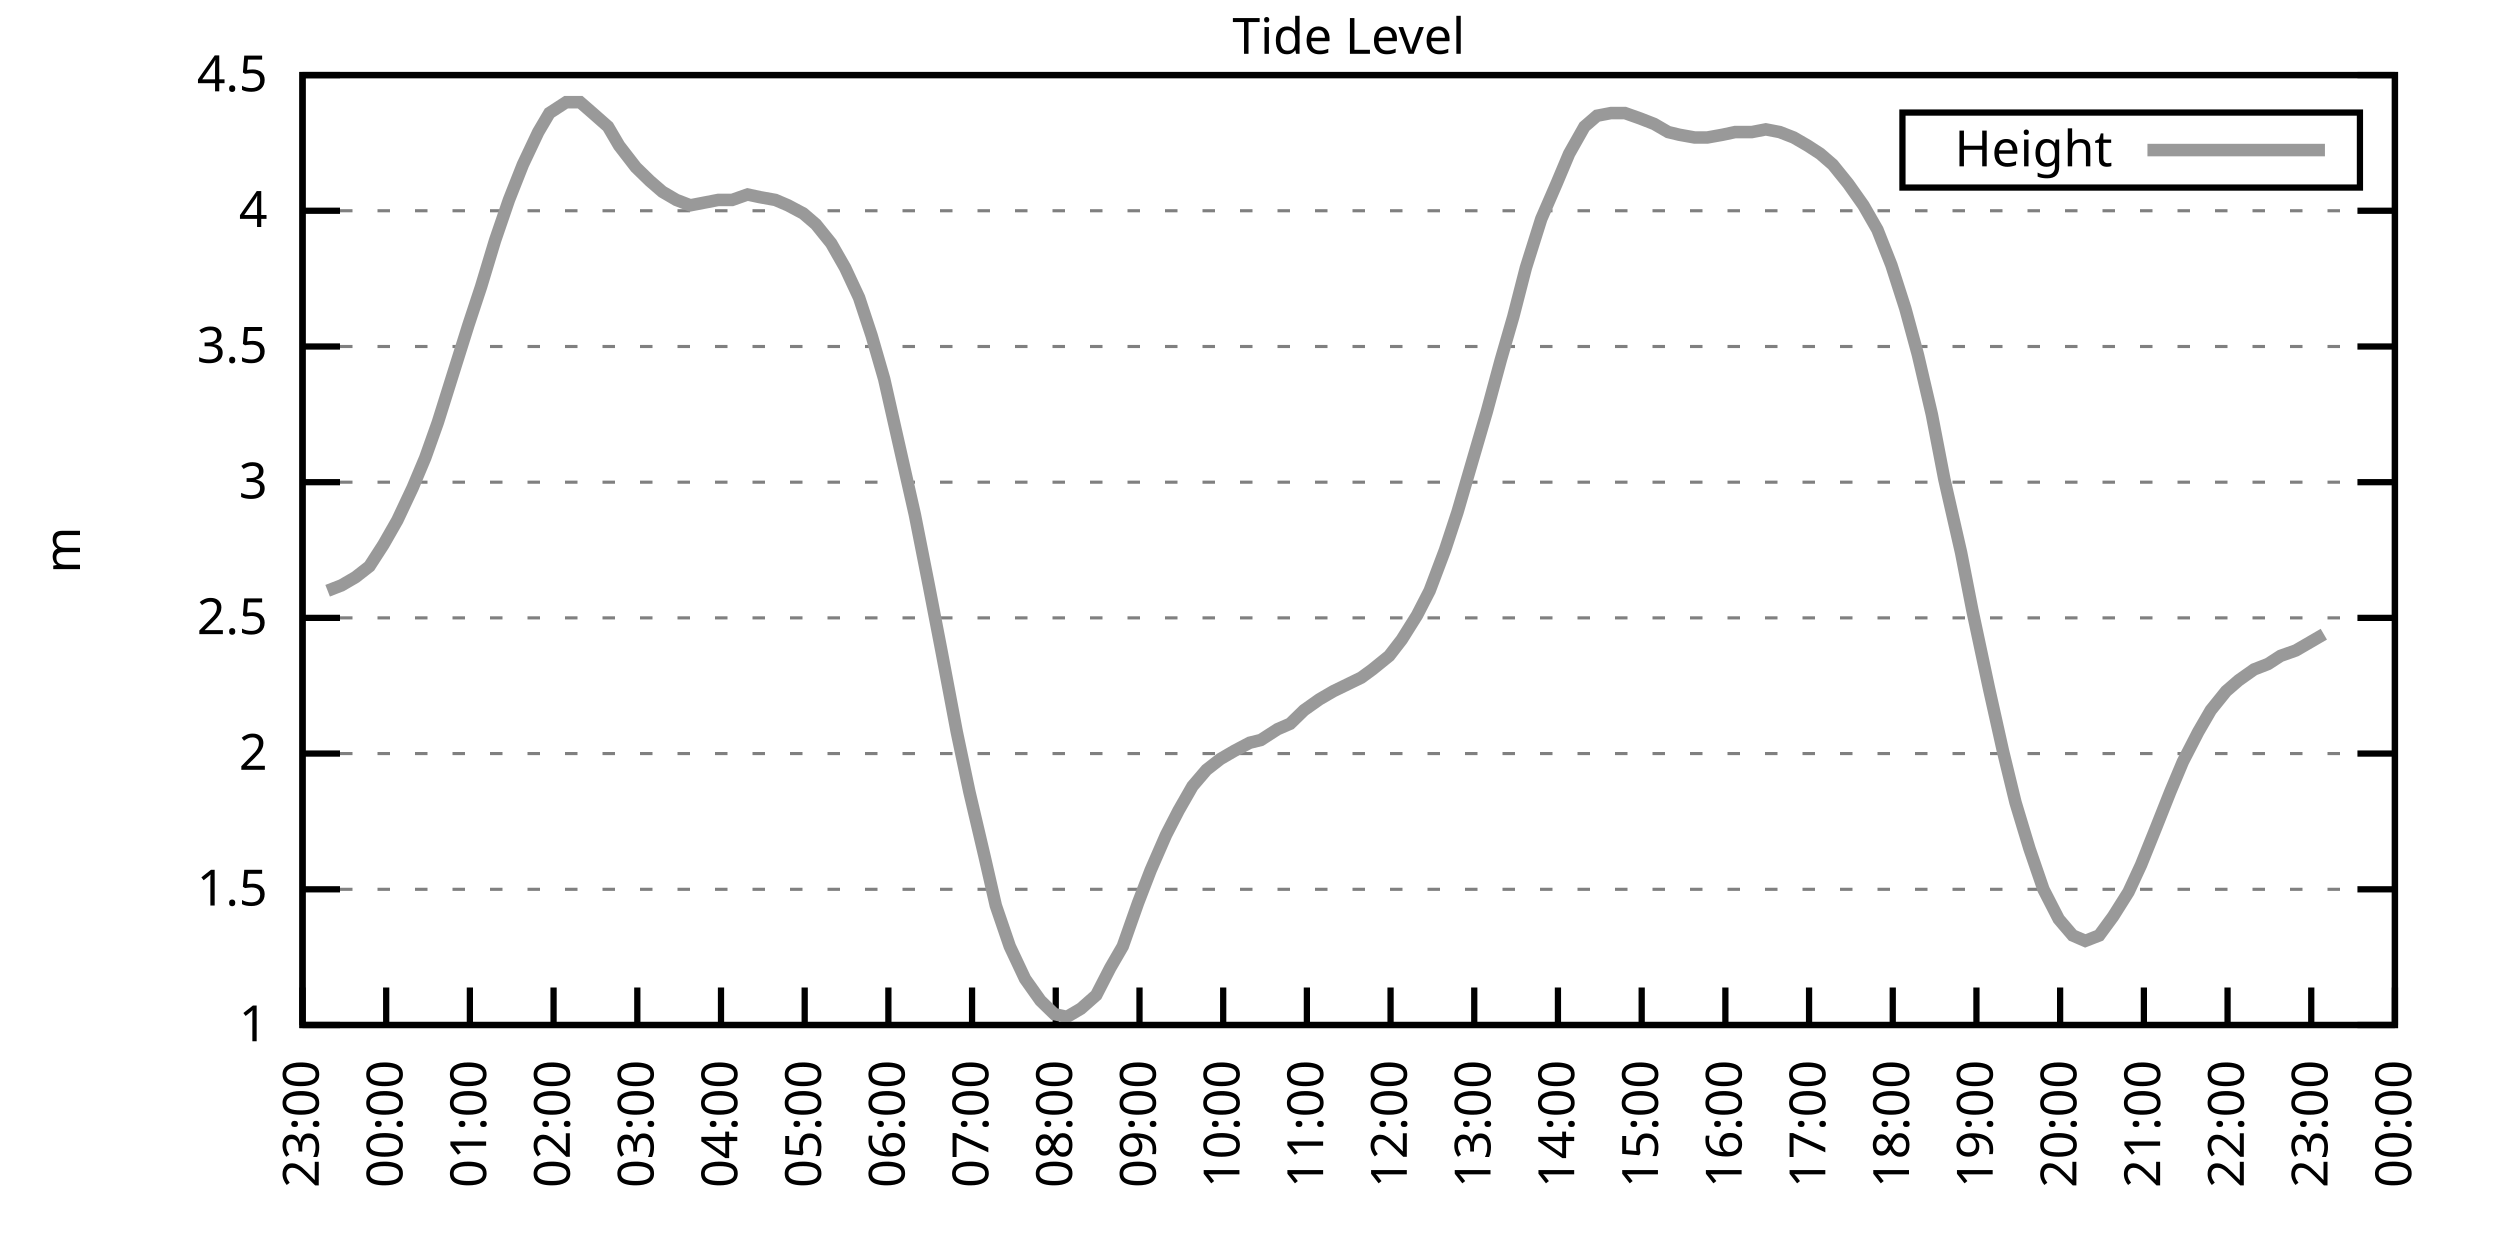
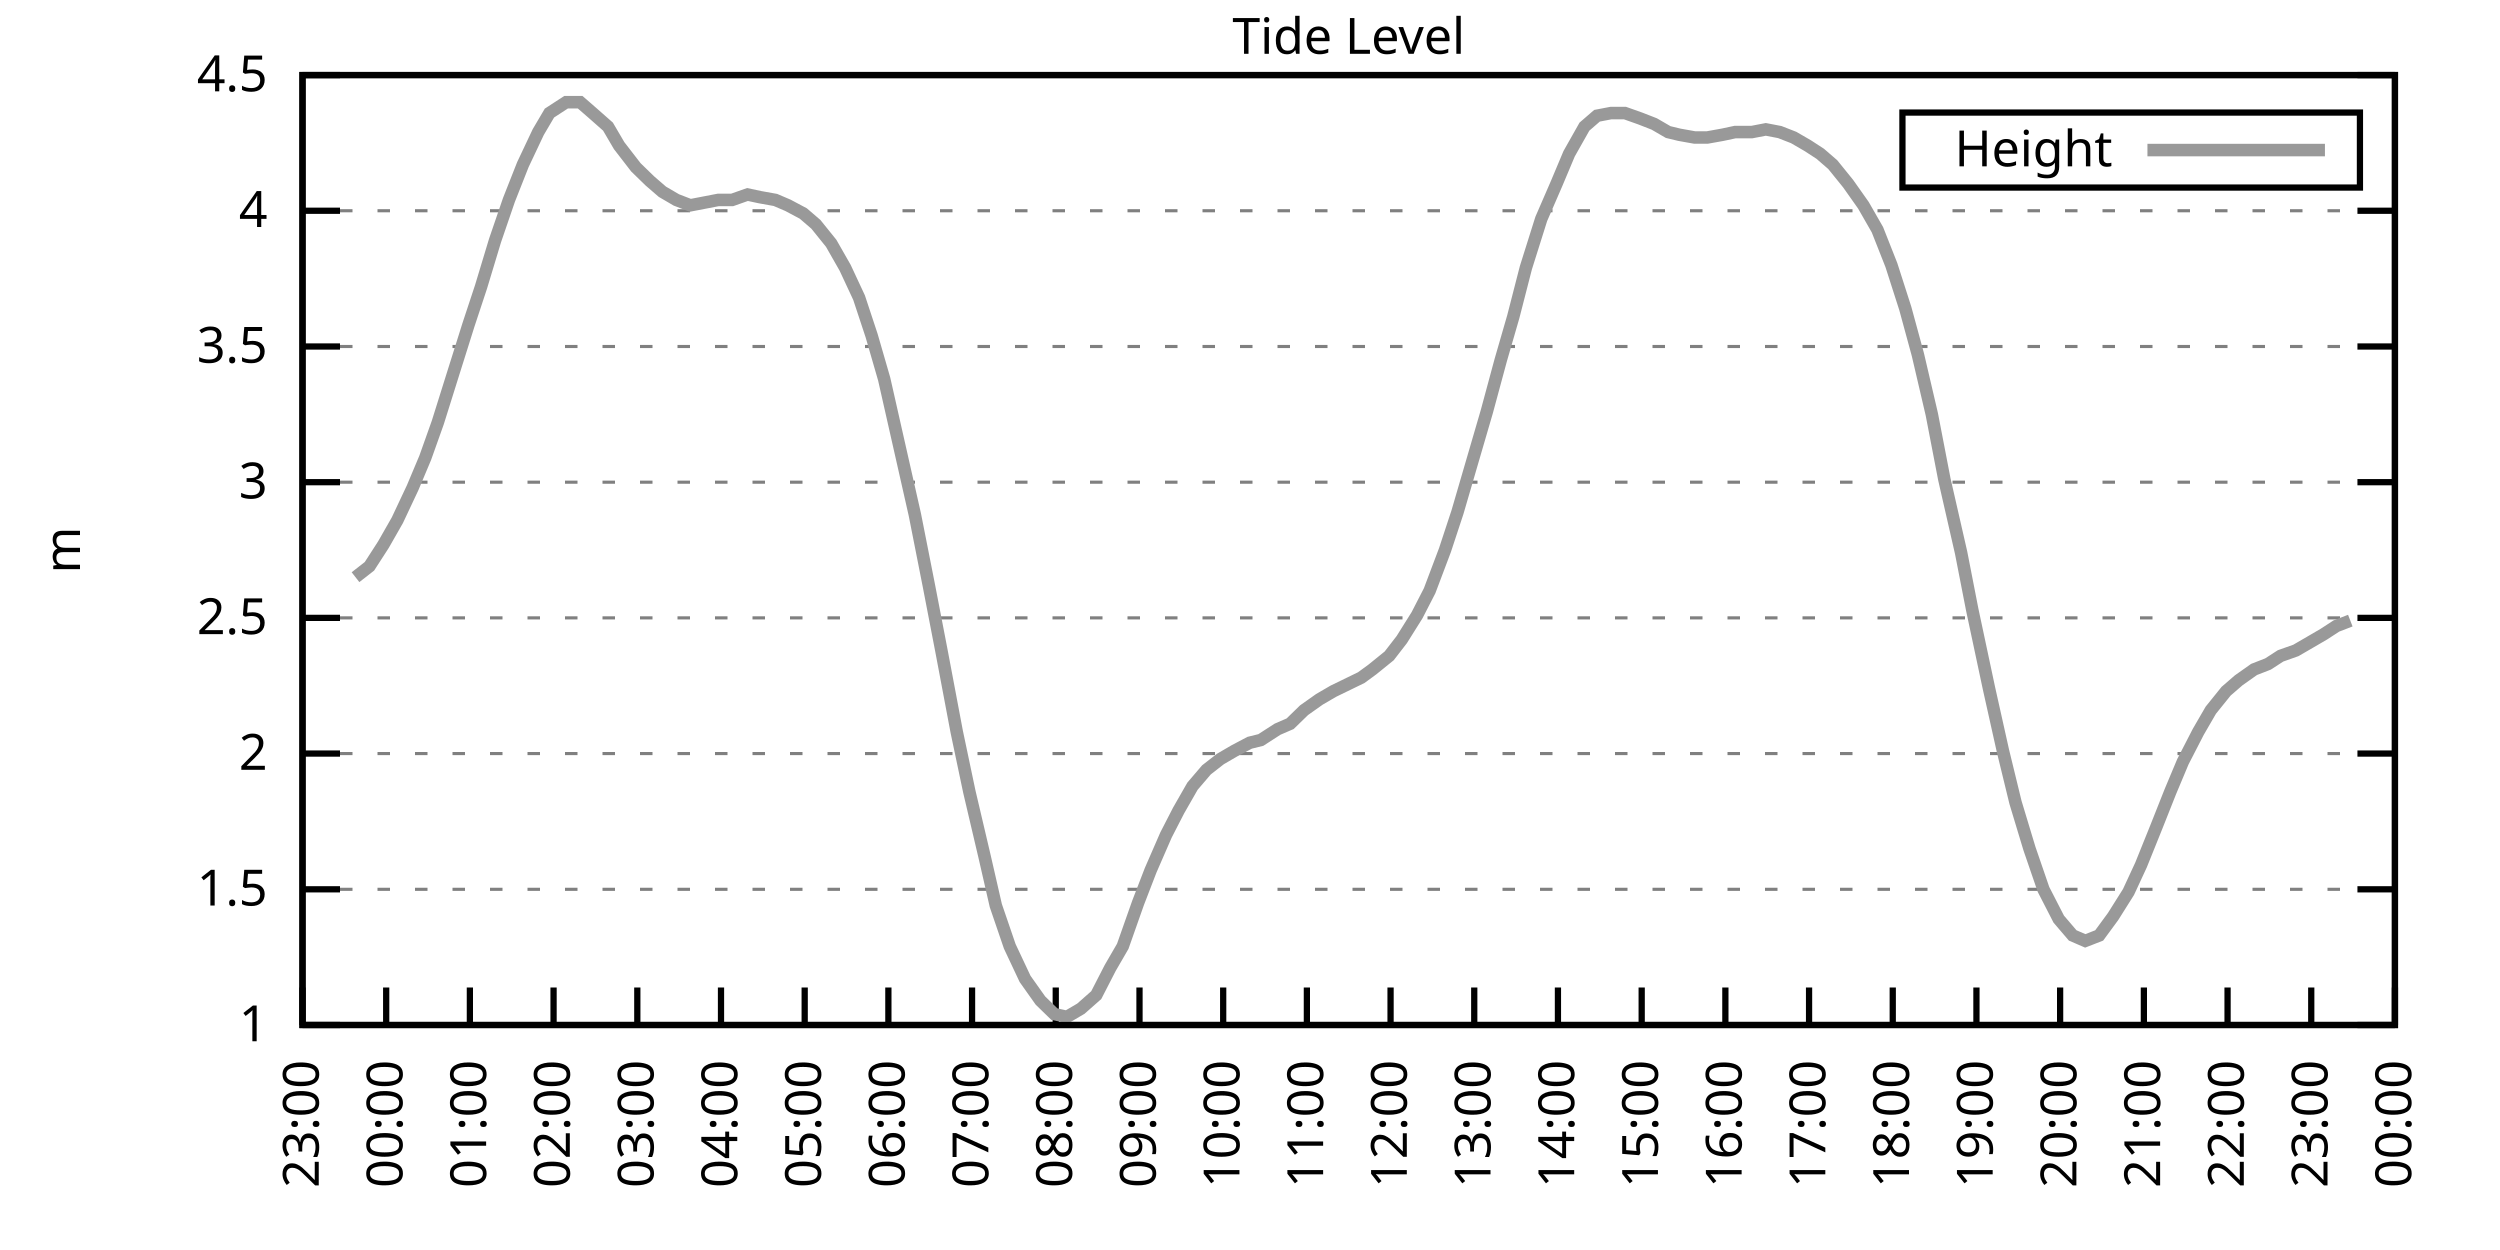
<svg xmlns="http://www.w3.org/2000/svg" xmlns:xlink="http://www.w3.org/1999/xlink" width="400" height="200" viewBox="0 0 400 200">
  <g id="gnuplot_canvas">
    <rect x="0" y="0" width="400" height="200" fill="none" />
    <defs>
      <circle id="gpDot" r="0.5" stroke-width="0.5" stroke="currentColor" />
      <path id="gpPt0" stroke-width="0.333" stroke="currentColor" d="M-1,0 h2 M0,-1 v2" />
      <path id="gpPt1" stroke-width="0.333" stroke="currentColor" d="M-1,-1 L1,1 M1,-1 L-1,1" />
      <path id="gpPt2" stroke-width="0.333" stroke="currentColor" d="M-1,0 L1,0 M0,-1 L0,1 M-1,-1 L1,1 M-1,1 L1,-1" />
      <rect id="gpPt3" stroke-width="0.333" stroke="currentColor" x="-1" y="-1" width="2" height="2" />
      <rect id="gpPt4" stroke-width="0.333" stroke="currentColor" fill="currentColor" x="-1" y="-1" width="2" height="2" />
      <circle id="gpPt5" stroke-width="0.333" stroke="currentColor" cx="0" cy="0" r="1" />
      <use xlink:href="#gpPt5" id="gpPt6" fill="currentColor" stroke="none" />
      <path id="gpPt7" stroke-width="0.333" stroke="currentColor" d="M0,-1.33 L-1.33,0.67 L1.33,0.67 z" />
      <use xlink:href="#gpPt7" id="gpPt8" fill="currentColor" stroke="none" />
      <use xlink:href="#gpPt7" id="gpPt9" stroke="currentColor" transform="rotate(180)" />
      <use xlink:href="#gpPt9" id="gpPt10" fill="currentColor" stroke="none" />
      <use xlink:href="#gpPt3" id="gpPt11" stroke="currentColor" transform="rotate(45)" />
      <use xlink:href="#gpPt11" id="gpPt12" fill="currentColor" stroke="none" />
      <path id="gpPt13" stroke-width="0.333" stroke="currentColor" d="M0,1.330 L1.265,0.411 L0.782,-1.067 L-0.782,-1.076 L-1.265,0.411 z" />
      <use xlink:href="#gpPt13" id="gpPt14" fill="currentColor" stroke="none" />
      <filter id="textbox" filterUnits="objectBoundingBox" x="0" y="0" height="1" width="1">
        <feFlood flood-color="white" flood-opacity="1" result="bgnd" />
        <feComposite in="SourceGraphic" in2="bgnd" operator="atop" />
      </filter>
      <filter id="greybox" filterUnits="objectBoundingBox" x="0" y="0" height="1" width="1">
        <feFlood flood-color="lightgrey" flood-opacity="1" result="grey" />
        <feComposite in="SourceGraphic" in2="grey" operator="atop" />
      </filter>
    </defs>
    <g fill="none" color="white" stroke="currentColor" stroke-width="1.00" stroke-linecap="butt" stroke-linejoin="miter">
</g>
    <g fill="none" color="black" stroke="currentColor" stroke-width="1.00" stroke-linecap="butt" stroke-linejoin="miter">
      <g stroke="none" shape-rendering="crispEdges">
        <polygon fill="rgb(255, 255, 255)" points="48.40,164.00 383.18,164.00 383.18,12.02 48.40,12.02 " />
      </g>
    </g>
    <g fill="none" color="black" stroke="currentColor" stroke-width="1.00" stroke-linecap="butt" stroke-linejoin="miter">
</g>
    <g fill="none" color="black" stroke="black" stroke-width="0.50" stroke-linecap="butt" stroke-linejoin="miter">
</g>
    <g fill="none" color="gray" stroke="currentColor" stroke-width="0.50" stroke-linecap="butt" stroke-linejoin="miter">
      <path stroke="gray" stroke-dasharray="2,4" class="gridline" d="M48.40,164.00 L383.19,164.00  " />
    </g>
    <g fill="none" color="gray" stroke="gray" stroke-width="1.00" stroke-linecap="butt" stroke-linejoin="miter">
</g>
    <g fill="none" color="black" stroke="currentColor" stroke-width="1.00" stroke-linecap="butt" stroke-linejoin="miter">
      <path stroke="black" d="M48.40,164.00 L54.40,164.00 M383.19,164.00 L377.19,164.00  " />
      <g transform="translate(42.80,166.60)" stroke="none" fill="black" font-family="Sans" font-size="8.00" text-anchor="end">
        <text>
          <tspan font-family="Sans"> 1</tspan>
        </text>
      </g>
    </g>
    <g fill="none" color="black" stroke="currentColor" stroke-width="1.00" stroke-linecap="butt" stroke-linejoin="miter">
</g>
    <g fill="none" color="black" stroke="black" stroke-width="0.50" stroke-linecap="butt" stroke-linejoin="miter">
</g>
    <g fill="none" color="gray" stroke="currentColor" stroke-width="0.50" stroke-linecap="butt" stroke-linejoin="miter">
      <path stroke="gray" stroke-dasharray="2,4" class="gridline" d="M48.40,142.29 L383.19,142.29  " />
    </g>
    <g fill="none" color="gray" stroke="gray" stroke-width="1.00" stroke-linecap="butt" stroke-linejoin="miter">
</g>
    <g fill="none" color="black" stroke="currentColor" stroke-width="1.00" stroke-linecap="butt" stroke-linejoin="miter">
      <path stroke="black" d="M48.40,142.29 L54.40,142.29 M383.19,142.29 L377.19,142.29  " />
      <g transform="translate(42.80,144.89)" stroke="none" fill="black" font-family="Sans" font-size="8.00" text-anchor="end">
        <text>
          <tspan font-family="Sans"> 1.5</tspan>
        </text>
      </g>
    </g>
    <g fill="none" color="black" stroke="currentColor" stroke-width="1.00" stroke-linecap="butt" stroke-linejoin="miter">
</g>
    <g fill="none" color="black" stroke="black" stroke-width="0.50" stroke-linecap="butt" stroke-linejoin="miter">
</g>
    <g fill="none" color="gray" stroke="currentColor" stroke-width="0.50" stroke-linecap="butt" stroke-linejoin="miter">
      <path stroke="gray" stroke-dasharray="2,4" class="gridline" d="M48.40,120.57 L383.19,120.57  " />
    </g>
    <g fill="none" color="gray" stroke="gray" stroke-width="1.00" stroke-linecap="butt" stroke-linejoin="miter">
</g>
    <g fill="none" color="black" stroke="currentColor" stroke-width="1.00" stroke-linecap="butt" stroke-linejoin="miter">
      <path stroke="black" d="M48.40,120.57 L54.40,120.57 M383.19,120.57 L377.19,120.57  " />
      <g transform="translate(42.80,123.17)" stroke="none" fill="black" font-family="Sans" font-size="8.00" text-anchor="end">
        <text>
          <tspan font-family="Sans"> 2</tspan>
        </text>
      </g>
    </g>
    <g fill="none" color="black" stroke="currentColor" stroke-width="1.00" stroke-linecap="butt" stroke-linejoin="miter">
</g>
    <g fill="none" color="black" stroke="black" stroke-width="0.50" stroke-linecap="butt" stroke-linejoin="miter">
</g>
    <g fill="none" color="gray" stroke="currentColor" stroke-width="0.50" stroke-linecap="butt" stroke-linejoin="miter">
      <path stroke="gray" stroke-dasharray="2,4" class="gridline" d="M48.40,98.86 L383.19,98.86  " />
    </g>
    <g fill="none" color="gray" stroke="gray" stroke-width="1.00" stroke-linecap="butt" stroke-linejoin="miter">
</g>
    <g fill="none" color="black" stroke="currentColor" stroke-width="1.00" stroke-linecap="butt" stroke-linejoin="miter">
      <path stroke="black" d="M48.40,98.86 L54.40,98.86 M383.19,98.86 L377.19,98.86  " />
      <g transform="translate(42.80,101.46)" stroke="none" fill="black" font-family="Sans" font-size="8.00" text-anchor="end">
        <text>
          <tspan font-family="Sans"> 2.5</tspan>
        </text>
      </g>
    </g>
    <g fill="none" color="black" stroke="currentColor" stroke-width="1.00" stroke-linecap="butt" stroke-linejoin="miter">
</g>
    <g fill="none" color="black" stroke="black" stroke-width="0.50" stroke-linecap="butt" stroke-linejoin="miter">
</g>
    <g fill="none" color="gray" stroke="currentColor" stroke-width="0.50" stroke-linecap="butt" stroke-linejoin="miter">
      <path stroke="gray" stroke-dasharray="2,4" class="gridline" d="M48.40,77.15 L383.19,77.15  " />
    </g>
    <g fill="none" color="gray" stroke="gray" stroke-width="1.00" stroke-linecap="butt" stroke-linejoin="miter">
</g>
    <g fill="none" color="black" stroke="currentColor" stroke-width="1.00" stroke-linecap="butt" stroke-linejoin="miter">
      <path stroke="black" d="M48.40,77.15 L54.40,77.15 M383.19,77.15 L377.19,77.15  " />
      <g transform="translate(42.80,79.75)" stroke="none" fill="black" font-family="Sans" font-size="8.00" text-anchor="end">
        <text>
          <tspan font-family="Sans"> 3</tspan>
        </text>
      </g>
    </g>
    <g fill="none" color="black" stroke="currentColor" stroke-width="1.00" stroke-linecap="butt" stroke-linejoin="miter">
</g>
    <g fill="none" color="black" stroke="black" stroke-width="0.50" stroke-linecap="butt" stroke-linejoin="miter">
</g>
    <g fill="none" color="gray" stroke="currentColor" stroke-width="0.50" stroke-linecap="butt" stroke-linejoin="miter">
      <path stroke="gray" stroke-dasharray="2,4" class="gridline" d="M48.40,55.44 L383.19,55.44  " />
    </g>
    <g fill="none" color="gray" stroke="gray" stroke-width="1.00" stroke-linecap="butt" stroke-linejoin="miter">
</g>
    <g fill="none" color="black" stroke="currentColor" stroke-width="1.00" stroke-linecap="butt" stroke-linejoin="miter">
      <path stroke="black" d="M48.40,55.44 L54.40,55.44 M383.19,55.44 L377.19,55.44  " />
      <g transform="translate(42.80,58.04)" stroke="none" fill="black" font-family="Sans" font-size="8.00" text-anchor="end">
        <text>
          <tspan font-family="Sans"> 3.5</tspan>
        </text>
      </g>
    </g>
    <g fill="none" color="black" stroke="currentColor" stroke-width="1.00" stroke-linecap="butt" stroke-linejoin="miter">
</g>
    <g fill="none" color="black" stroke="black" stroke-width="0.50" stroke-linecap="butt" stroke-linejoin="miter">
</g>
    <g fill="none" color="gray" stroke="currentColor" stroke-width="0.50" stroke-linecap="butt" stroke-linejoin="miter">
      <path stroke="gray" stroke-dasharray="2,4" class="gridline" d="M48.40,33.72 L383.19,33.72  " />
    </g>
    <g fill="none" color="gray" stroke="gray" stroke-width="1.00" stroke-linecap="butt" stroke-linejoin="miter">
</g>
    <g fill="none" color="black" stroke="currentColor" stroke-width="1.00" stroke-linecap="butt" stroke-linejoin="miter">
      <path stroke="black" d="M48.40,33.72 L54.40,33.72 M383.19,33.72 L377.19,33.72  " />
      <g transform="translate(42.80,36.32)" stroke="none" fill="black" font-family="Sans" font-size="8.00" text-anchor="end">
        <text>
          <tspan font-family="Sans"> 4</tspan>
        </text>
      </g>
    </g>
    <g fill="none" color="black" stroke="currentColor" stroke-width="1.00" stroke-linecap="butt" stroke-linejoin="miter">
</g>
    <g fill="none" color="black" stroke="black" stroke-width="0.50" stroke-linecap="butt" stroke-linejoin="miter">
</g>
    <g fill="none" color="gray" stroke="currentColor" stroke-width="0.50" stroke-linecap="butt" stroke-linejoin="miter">
      <path stroke="gray" stroke-dasharray="2,4" class="gridline" d="M48.40,12.01 L383.19,12.01  " />
    </g>
    <g fill="none" color="gray" stroke="gray" stroke-width="1.00" stroke-linecap="butt" stroke-linejoin="miter">
</g>
    <g fill="none" color="black" stroke="currentColor" stroke-width="1.00" stroke-linecap="butt" stroke-linejoin="miter">
      <path stroke="black" d="M48.40,12.01 L54.40,12.01 M383.19,12.01 L377.19,12.01  " />
      <g transform="translate(42.80,14.61)" stroke="none" fill="black" font-family="Sans" font-size="8.00" text-anchor="end">
        <text>
          <tspan font-family="Sans"> 4.5</tspan>
        </text>
      </g>
    </g>
    <g fill="none" color="black" stroke="currentColor" stroke-width="1.00" stroke-linecap="butt" stroke-linejoin="miter">
      <path stroke="black" d="M48.40,164.00 L48.40,158.00  " />
      <g transform="translate(51.00,169.60) rotate(270.00)" stroke="none" fill="black" font-family="Sans" font-size="8.00" text-anchor="end">
        <text>
          <tspan font-family="Sans">23:00</tspan>
        </text>
      </g>
    </g>
    <g fill="none" color="black" stroke="currentColor" stroke-width="1.00" stroke-linecap="butt" stroke-linejoin="miter">
      <path stroke="black" d="M61.79,164.00 L61.79,158.00  " />
      <g transform="translate(64.39,169.60) rotate(270.00)" stroke="none" fill="black" font-family="Sans" font-size="8.00" text-anchor="end">
        <text>
          <tspan font-family="Sans">00:00</tspan>
        </text>
      </g>
    </g>
    <g fill="none" color="black" stroke="currentColor" stroke-width="1.00" stroke-linecap="butt" stroke-linejoin="miter">
      <path stroke="black" d="M75.18,164.00 L75.18,158.00  " />
      <g transform="translate(77.78,169.60) rotate(270.00)" stroke="none" fill="black" font-family="Sans" font-size="8.00" text-anchor="end">
        <text>
          <tspan font-family="Sans">01:00</tspan>
        </text>
      </g>
    </g>
    <g fill="none" color="black" stroke="currentColor" stroke-width="1.00" stroke-linecap="butt" stroke-linejoin="miter">
      <path stroke="black" d="M88.57,164.00 L88.57,158.00  " />
      <g transform="translate(91.17,169.60) rotate(270.00)" stroke="none" fill="black" font-family="Sans" font-size="8.00" text-anchor="end">
        <text>
          <tspan font-family="Sans">02:00</tspan>
        </text>
      </g>
    </g>
    <g fill="none" color="black" stroke="currentColor" stroke-width="1.00" stroke-linecap="butt" stroke-linejoin="miter">
      <path stroke="black" d="M101.97,164.00 L101.97,158.00  " />
      <g transform="translate(104.57,169.60) rotate(270.00)" stroke="none" fill="black" font-family="Sans" font-size="8.00" text-anchor="end">
        <text>
          <tspan font-family="Sans">03:00</tspan>
        </text>
      </g>
    </g>
    <g fill="none" color="black" stroke="currentColor" stroke-width="1.00" stroke-linecap="butt" stroke-linejoin="miter">
      <path stroke="black" d="M115.36,164.00 L115.36,158.00  " />
      <g transform="translate(117.96,169.60) rotate(270.00)" stroke="none" fill="black" font-family="Sans" font-size="8.00" text-anchor="end">
        <text>
          <tspan font-family="Sans">04:00</tspan>
        </text>
      </g>
    </g>
    <g fill="none" color="black" stroke="currentColor" stroke-width="1.00" stroke-linecap="butt" stroke-linejoin="miter">
      <path stroke="black" d="M128.75,164.00 L128.75,158.00  " />
      <g transform="translate(131.35,169.60) rotate(270.00)" stroke="none" fill="black" font-family="Sans" font-size="8.00" text-anchor="end">
        <text>
          <tspan font-family="Sans">05:00</tspan>
        </text>
      </g>
    </g>
    <g fill="none" color="black" stroke="currentColor" stroke-width="1.00" stroke-linecap="butt" stroke-linejoin="miter">
      <path stroke="black" d="M142.14,164.00 L142.14,158.00  " />
      <g transform="translate(144.74,169.60) rotate(270.00)" stroke="none" fill="black" font-family="Sans" font-size="8.00" text-anchor="end">
        <text>
          <tspan font-family="Sans">06:00</tspan>
        </text>
      </g>
    </g>
    <g fill="none" color="black" stroke="currentColor" stroke-width="1.00" stroke-linecap="butt" stroke-linejoin="miter">
      <path stroke="black" d="M155.53,164.00 L155.53,158.00  " />
      <g transform="translate(158.13,169.60) rotate(270.00)" stroke="none" fill="black" font-family="Sans" font-size="8.00" text-anchor="end">
        <text>
          <tspan font-family="Sans">07:00</tspan>
        </text>
      </g>
    </g>
    <g fill="none" color="black" stroke="currentColor" stroke-width="1.00" stroke-linecap="butt" stroke-linejoin="miter">
      <path stroke="black" d="M168.92,164.00 L168.92,158.00  " />
      <g transform="translate(171.52,169.60) rotate(270.00)" stroke="none" fill="black" font-family="Sans" font-size="8.00" text-anchor="end">
        <text>
          <tspan font-family="Sans">08:00</tspan>
        </text>
      </g>
    </g>
    <g fill="none" color="black" stroke="currentColor" stroke-width="1.00" stroke-linecap="butt" stroke-linejoin="miter">
      <path stroke="black" d="M182.32,164.00 L182.32,158.00  " />
      <g transform="translate(184.92,169.60) rotate(270.00)" stroke="none" fill="black" font-family="Sans" font-size="8.00" text-anchor="end">
        <text>
          <tspan font-family="Sans">09:00</tspan>
        </text>
      </g>
    </g>
    <g fill="none" color="black" stroke="currentColor" stroke-width="1.00" stroke-linecap="butt" stroke-linejoin="miter">
      <path stroke="black" d="M195.71,164.00 L195.71,158.00  " />
      <g transform="translate(198.31,169.60) rotate(270.00)" stroke="none" fill="black" font-family="Sans" font-size="8.00" text-anchor="end">
        <text>
          <tspan font-family="Sans">10:00</tspan>
        </text>
      </g>
    </g>
    <g fill="none" color="black" stroke="currentColor" stroke-width="1.00" stroke-linecap="butt" stroke-linejoin="miter">
      <path stroke="black" d="M209.10,164.00 L209.10,158.00  " />
      <g transform="translate(211.70,169.60) rotate(270.00)" stroke="none" fill="black" font-family="Sans" font-size="8.00" text-anchor="end">
        <text>
          <tspan font-family="Sans">11:00</tspan>
        </text>
      </g>
    </g>
    <g fill="none" color="black" stroke="currentColor" stroke-width="1.00" stroke-linecap="butt" stroke-linejoin="miter">
      <path stroke="black" d="M222.49,164.00 L222.49,158.00  " />
      <g transform="translate(225.09,169.60) rotate(270.00)" stroke="none" fill="black" font-family="Sans" font-size="8.00" text-anchor="end">
        <text>
          <tspan font-family="Sans">12:00</tspan>
        </text>
      </g>
    </g>
    <g fill="none" color="black" stroke="currentColor" stroke-width="1.00" stroke-linecap="butt" stroke-linejoin="miter">
      <path stroke="black" d="M235.88,164.00 L235.88,158.00  " />
      <g transform="translate(238.48,169.60) rotate(270.00)" stroke="none" fill="black" font-family="Sans" font-size="8.00" text-anchor="end">
        <text>
          <tspan font-family="Sans">13:00</tspan>
        </text>
      </g>
    </g>
    <g fill="none" color="black" stroke="currentColor" stroke-width="1.00" stroke-linecap="butt" stroke-linejoin="miter">
      <path stroke="black" d="M249.27,164.00 L249.27,158.00  " />
      <g transform="translate(251.87,169.60) rotate(270.00)" stroke="none" fill="black" font-family="Sans" font-size="8.00" text-anchor="end">
        <text>
          <tspan font-family="Sans">14:00</tspan>
        </text>
      </g>
    </g>
    <g fill="none" color="black" stroke="currentColor" stroke-width="1.00" stroke-linecap="butt" stroke-linejoin="miter">
      <path stroke="black" d="M262.67,164.00 L262.67,158.00  " />
      <g transform="translate(265.27,169.60) rotate(270.00)" stroke="none" fill="black" font-family="Sans" font-size="8.00" text-anchor="end">
        <text>
          <tspan font-family="Sans">15:00</tspan>
        </text>
      </g>
    </g>
    <g fill="none" color="black" stroke="currentColor" stroke-width="1.00" stroke-linecap="butt" stroke-linejoin="miter">
      <path stroke="black" d="M276.06,164.00 L276.06,158.00  " />
      <g transform="translate(278.66,169.60) rotate(270.00)" stroke="none" fill="black" font-family="Sans" font-size="8.00" text-anchor="end">
        <text>
          <tspan font-family="Sans">16:00</tspan>
        </text>
      </g>
    </g>
    <g fill="none" color="black" stroke="currentColor" stroke-width="1.00" stroke-linecap="butt" stroke-linejoin="miter">
      <path stroke="black" d="M289.45,164.00 L289.45,158.00  " />
      <g transform="translate(292.05,169.60) rotate(270.00)" stroke="none" fill="black" font-family="Sans" font-size="8.00" text-anchor="end">
        <text>
          <tspan font-family="Sans">17:00</tspan>
        </text>
      </g>
    </g>
    <g fill="none" color="black" stroke="currentColor" stroke-width="1.00" stroke-linecap="butt" stroke-linejoin="miter">
      <path stroke="black" d="M302.84,164.00 L302.84,158.00  " />
      <g transform="translate(305.44,169.60) rotate(270.00)" stroke="none" fill="black" font-family="Sans" font-size="8.00" text-anchor="end">
        <text>
          <tspan font-family="Sans">18:00</tspan>
        </text>
      </g>
    </g>
    <g fill="none" color="black" stroke="currentColor" stroke-width="1.00" stroke-linecap="butt" stroke-linejoin="miter">
      <path stroke="black" d="M316.23,164.00 L316.23,158.00  " />
      <g transform="translate(318.83,169.60) rotate(270.00)" stroke="none" fill="black" font-family="Sans" font-size="8.00" text-anchor="end">
        <text>
          <tspan font-family="Sans">19:00</tspan>
        </text>
      </g>
    </g>
    <g fill="none" color="black" stroke="currentColor" stroke-width="1.00" stroke-linecap="butt" stroke-linejoin="miter">
      <path stroke="black" d="M329.62,164.00 L329.62,158.00  " />
      <g transform="translate(332.22,169.60) rotate(270.00)" stroke="none" fill="black" font-family="Sans" font-size="8.00" text-anchor="end">
        <text>
          <tspan font-family="Sans">20:00</tspan>
        </text>
      </g>
    </g>
    <g fill="none" color="black" stroke="currentColor" stroke-width="1.00" stroke-linecap="butt" stroke-linejoin="miter">
      <path stroke="black" d="M343.02,164.00 L343.02,158.00  " />
      <g transform="translate(345.62,169.60) rotate(270.00)" stroke="none" fill="black" font-family="Sans" font-size="8.00" text-anchor="end">
        <text>
          <tspan font-family="Sans">21:00</tspan>
        </text>
      </g>
    </g>
    <g fill="none" color="black" stroke="currentColor" stroke-width="1.00" stroke-linecap="butt" stroke-linejoin="miter">
      <path stroke="black" d="M356.41,164.00 L356.41,158.00  " />
      <g transform="translate(359.01,169.60) rotate(270.00)" stroke="none" fill="black" font-family="Sans" font-size="8.00" text-anchor="end">
        <text>
          <tspan font-family="Sans">22:00</tspan>
        </text>
      </g>
    </g>
    <g fill="none" color="black" stroke="currentColor" stroke-width="1.00" stroke-linecap="butt" stroke-linejoin="miter">
      <path stroke="black" d="M369.80,164.00 L369.80,158.00  " />
      <g transform="translate(372.40,169.60) rotate(270.00)" stroke="none" fill="black" font-family="Sans" font-size="8.00" text-anchor="end">
        <text>
          <tspan font-family="Sans">23:00</tspan>
        </text>
      </g>
    </g>
    <g fill="none" color="black" stroke="currentColor" stroke-width="1.00" stroke-linecap="butt" stroke-linejoin="miter">
      <path stroke="black" d="M383.19,164.00 L383.19,158.00  " />
      <g transform="translate(385.79,169.60) rotate(270.00)" stroke="none" fill="black" font-family="Sans" font-size="8.00" text-anchor="end">
        <text>
          <tspan font-family="Sans">00:00</tspan>
        </text>
      </g>
    </g>
    <g fill="none" color="black" stroke="currentColor" stroke-width="1.00" stroke-linecap="butt" stroke-linejoin="miter">
</g>
    <g fill="none" color="black" stroke="currentColor" stroke-width="1.00" stroke-linecap="butt" stroke-linejoin="miter">
      <path stroke="black" d="M48.40,12.01 L48.40,164.00 L383.19,164.00 L383.19,12.01 L48.40,12.01 Z  " />
    </g>
    <g fill="none" color="black" stroke="currentColor" stroke-width="1.00" stroke-linecap="butt" stroke-linejoin="miter">
</g>
    <g fill="none" color="black" stroke="currentColor" stroke-width="1.00" stroke-linecap="butt" stroke-linejoin="miter">
      <path stroke="black" d="M304.39,30.01 L304.39,18.01 L377.59,18.01 L377.59,30.01 L304.39,30.01 Z  " />
    </g>
    <g id="Tide_level_plot_1">
      <g fill="none" color="white" stroke="black" stroke-width="2.00" stroke-linecap="butt" stroke-linejoin="miter">
</g>
      <g fill="none" color="black" stroke="currentColor" stroke-width="2.00" stroke-linecap="butt" stroke-linejoin="miter">
        <g transform="translate(337.99,26.61)" stroke="none" fill="black" font-family="Sans" font-size="8.00" text-anchor="end">
          <text>
            <tspan font-family="Sans">Height</tspan>
          </text>
        </g>
      </g>
      <g fill="none" color="black" stroke="currentColor" stroke-width="2.00" stroke-linecap="butt" stroke-linejoin="miter">
-         <path stroke="rgb(153, 153, 153)" d="M343.59,24.01 L371.99,24.01 M52.42,94.52 L54.65,93.65 L56.88,92.35 L59.11,90.61 L61.35,87.14 L63.58,83.23   L66.03,78.02 L68.04,73.24 L70.05,67.59 L72.50,59.78 L74.96,51.96 L76.97,45.88 L79.20,38.50 L81.43,31.99   L83.66,26.34 L86.12,21.13 L87.91,18.09 L90.58,16.35 L92.82,16.35 L94.82,18.09 L97.28,20.26 L99.06,23.30   L101.74,26.77 L103.98,28.95 L105.98,30.68 L108.22,31.99 L110.45,32.85 L112.68,32.42 L114.91,31.99 L117.14,31.99   L119.60,31.12 L121.61,31.55 L124.06,31.99 L126.07,32.85 L128.53,34.16 L130.54,35.89 L132.99,38.93 L135.22,42.84   L137.45,47.62 L139.46,53.70 L141.47,60.65 L146.38,82.36 L148.61,93.65 L150.62,104.07 L153.08,117.10 L155.09,126.65   L157.54,137.08 L159.33,144.89 L161.56,151.41 L164.01,156.62 L166.47,160.09 L168.70,162.26 L170.71,162.70 L172.94,161.39   L175.40,159.22 L177.63,154.88 L179.64,151.41 L182.09,144.46 L184.10,139.25 L186.56,133.60 L188.57,129.69 L190.80,125.79   L193.03,123.18 L195.26,121.44 L197.49,120.14 L199.95,118.84 L201.73,118.40 L204.41,116.67 L206.42,115.80 L208.65,113.63   L211.11,111.89 L213.34,110.59 L215.13,109.72 L217.80,108.42 L219.59,107.11 L222.27,104.94 L224.28,102.34 L226.73,98.43   L228.74,94.52 L231.20,88.00 L233.20,81.93 L237.89,65.86 L240.12,57.61 L242.13,50.66 L244.14,42.84 L246.60,35.03   L249.05,29.38 L251.06,24.60 L253.51,20.26 L255.52,18.52 L257.76,18.09 L259.99,18.09 L262.44,18.96 L264.67,19.83   L266.91,21.13 L268.69,21.56 L271.15,22.00 L273.16,22.00 L275.61,21.56 L277.62,21.13 L280.30,21.13 L282.53,20.70   L284.76,21.13 L286.99,22.00 L289.23,23.30 L291.23,24.60 L293.24,26.34 L295.70,29.38 L298.15,32.85 L300.39,36.76   L302.62,42.41 L304.85,49.36 L306.86,56.74 L309.09,66.29 L311.10,76.71 L313.78,88.44 L315.56,97.56 L318.24,110.15   L320.47,120.14 L322.48,128.39 L324.71,135.77 L326.95,142.29 L329.40,147.06 L331.63,149.67 L333.64,150.54 L335.87,149.67   L338.10,146.63 L340.56,142.72 L342.57,138.38 L345.02,132.30 L347.26,126.65 L349.26,121.88 L351.72,117.10 L353.73,113.63   L356.18,110.59 L358.19,108.85 L360.65,107.11 L362.88,106.24 L364.89,104.94 L367.34,104.07 L369.58,102.77 L371.81,101.47    " />
+         <path stroke="rgb(153, 153, 153)" d="M343.59,24.01 L371.99,24.01 M56.88,92.35 L59.11,90.61 L61.35,87.14 L63.58,83.23 L66.03,78.02 L68.04,73.24   L70.05,67.59 L72.50,59.78 L74.96,51.96 L76.97,45.88 L79.20,38.50 L81.43,31.99 L83.66,26.34 L86.12,21.13   L87.91,18.09 L90.58,16.35 L92.82,16.35 L94.82,18.09 L97.28,20.26 L99.06,23.30 L101.74,26.77 L103.98,28.95   L105.98,30.68 L108.22,31.99 L110.45,32.85 L112.68,32.42 L114.91,31.99 L117.14,31.99 L119.60,31.12 L121.61,31.55   L124.06,31.99 L126.07,32.85 L128.53,34.16 L130.54,35.89 L132.99,38.93 L135.22,42.84 L137.45,47.62 L139.46,53.70   L141.47,60.65 L146.38,82.36 L148.61,93.65 L150.62,104.07 L153.08,117.10 L155.09,126.65 L157.54,137.08 L159.33,144.89   L161.56,151.41 L164.01,156.62 L166.47,160.09 L168.70,162.26 L170.71,162.70 L172.94,161.39 L175.40,159.22 L177.63,154.88   L179.64,151.41 L182.09,144.46 L184.10,139.25 L186.56,133.60 L188.57,129.69 L190.80,125.79 L193.03,123.18 L195.26,121.44   L197.49,120.14 L199.95,118.84 L201.73,118.40 L204.41,116.67 L206.42,115.80 L208.65,113.63 L211.11,111.89 L213.34,110.59   L215.13,109.72 L217.80,108.42 L219.59,107.11 L222.27,104.94 L224.28,102.34 L226.73,98.43 L228.74,94.52 L231.20,88.00   L233.20,81.93 L237.89,65.86 L240.12,57.61 L242.13,50.66 L244.14,42.84 L246.60,35.03 L249.05,29.38 L251.06,24.60   L253.51,20.26 L255.52,18.52 L257.76,18.09 L259.99,18.09 L262.44,18.96 L264.67,19.83 L266.91,21.13 L268.69,21.56   L271.15,22.00 L273.16,22.00 L275.61,21.56 L277.62,21.13 L280.30,21.13 L282.53,20.70 L284.76,21.13 L286.99,22.00   L289.23,23.30 L291.23,24.60 L293.24,26.34 L295.70,29.38 L298.15,32.85 L300.39,36.76 L302.62,42.41 L304.85,49.36   L306.86,56.74 L309.09,66.29 L311.10,76.71 L313.78,88.44 L315.56,97.56 L318.24,110.15 L320.47,120.14 L322.48,128.39   L324.71,135.77 L326.95,142.29 L329.40,147.06 L331.63,149.67 L333.64,150.54 L335.87,149.67 L338.10,146.63 L340.56,142.72   L342.57,138.38 L345.02,132.30 L347.26,126.65 L349.26,121.88 L351.72,117.10 L353.73,113.63 L356.18,110.59 L358.19,108.85   L360.65,107.11 L362.88,106.24 L364.89,104.94 L367.34,104.07 L369.58,102.77 L371.81,101.47 L373.82,100.16 L376.05,99.30    " />
      </g>
    </g>
    <g fill="none" color="black" stroke="currentColor" stroke-width="2.00" stroke-linecap="butt" stroke-linejoin="miter">
</g>
    <g fill="none" color="black" stroke="black" stroke-width="1.00" stroke-linecap="butt" stroke-linejoin="miter">
</g>
    <g fill="none" color="black" stroke="currentColor" stroke-width="1.00" stroke-linecap="butt" stroke-linejoin="miter">
      <path stroke="black" d="M48.40,12.01 L48.40,164.00 L383.19,164.00 L383.19,12.01 L48.40,12.01 Z  " />
      <g transform="translate(12.80,88.01) rotate(270.00)" stroke="none" fill="black" font-family="Sans" font-size="8.00" text-anchor="middle">
        <text>
          <tspan font-family="Sans">m</tspan>
        </text>
      </g>
    </g>
    <g fill="none" color="black" stroke="currentColor" stroke-width="1.00" stroke-linecap="butt" stroke-linejoin="miter">
</g>
    <g fill="none" color="black" stroke="currentColor" stroke-width="1.00" stroke-linecap="butt" stroke-linejoin="miter">
      <g transform="translate(215.79,8.61)" stroke="none" fill="black" font-family="Sans" font-size="8.00" text-anchor="middle">
        <text>
          <tspan font-family="Sans">Tide Level</tspan>
        </text>
      </g>
    </g>
    <g fill="none" color="black" stroke="currentColor" stroke-width="1.00" stroke-linecap="butt" stroke-linejoin="miter">
</g>
  </g>
</svg>
